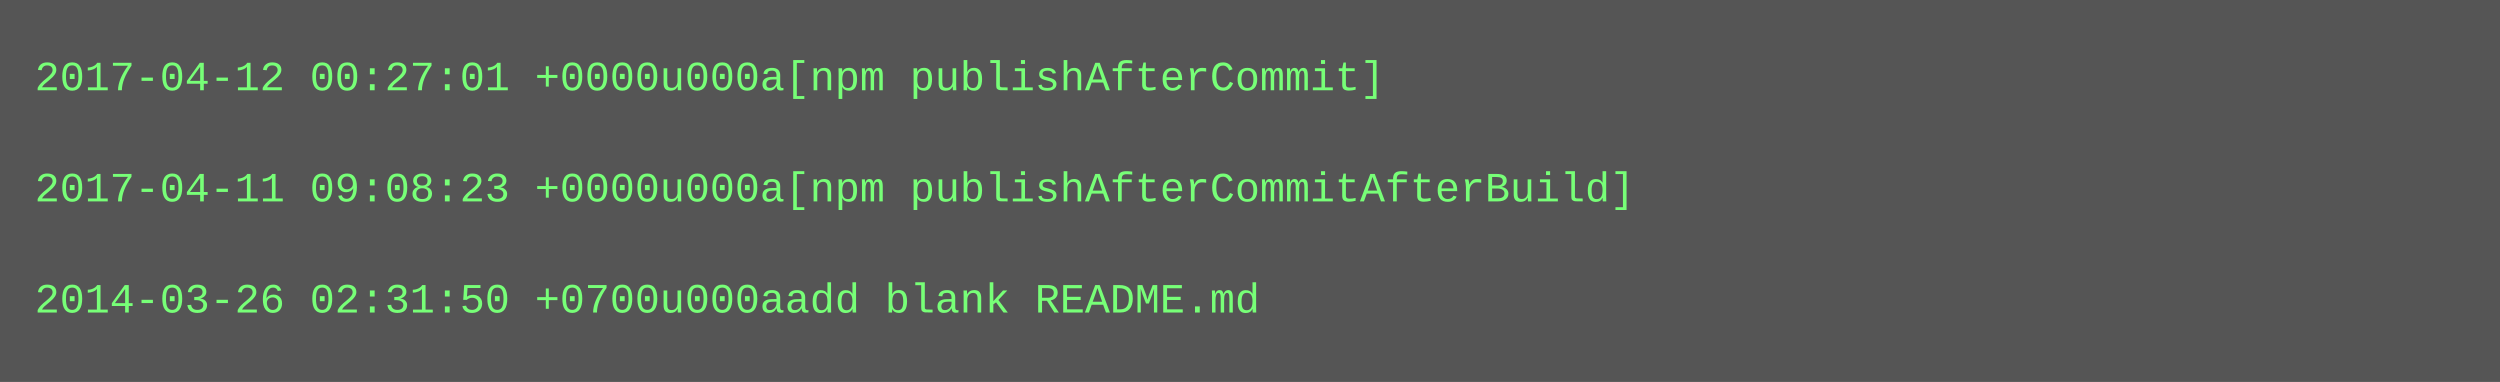
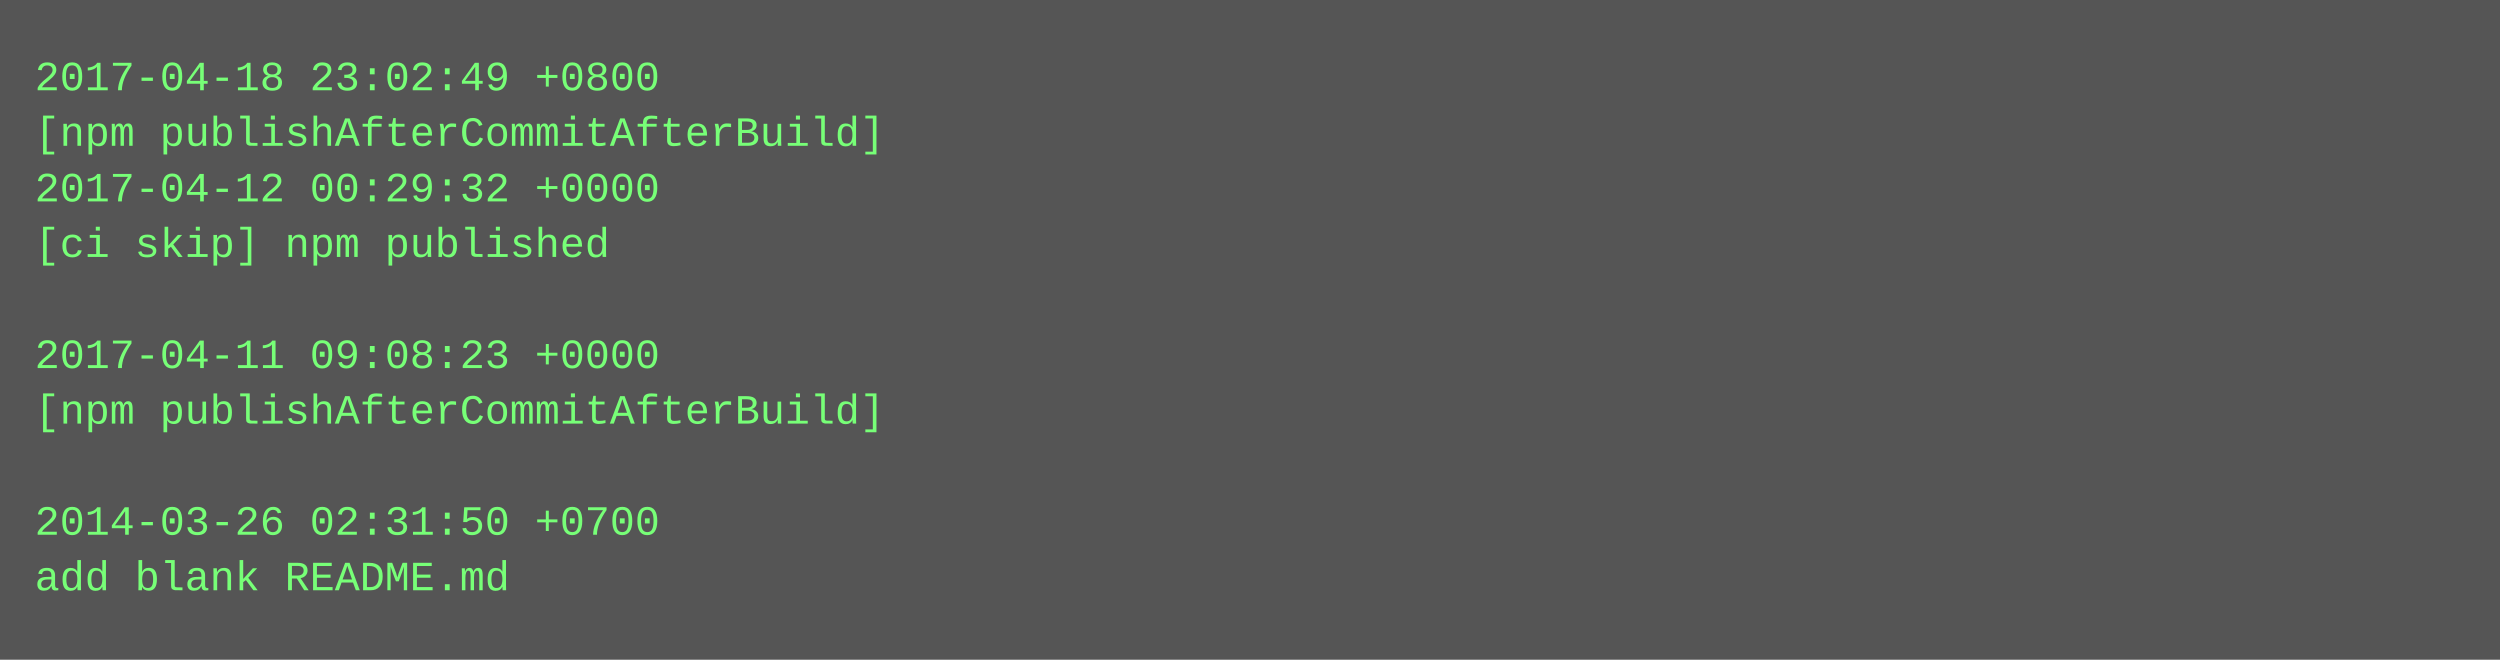
- <svg xmlns="http://www.w3.org/2000/svg" height="110" width="720">
-   <rect height="110" fill="#555" width="720" />
+ <svg xmlns="http://www.w3.org/2000/svg" height="190" width="720">
+   <rect height="190" fill="#555" width="720" />
  <text fill="#7f7" font-family="Courier New" font-size="12" xml:space="preserve">
-     <tspan x="10" y="26">2017-04-12 00:27:01 +0000u000a[npm publishAfterCommit]</tspan>
-     <tspan x="10" y="42" />
-     <tspan x="10" y="58">2017-04-11 09:08:23 +0000u000a[npm publishAfterCommitAfterBuild]</tspan>
-     <tspan x="10" y="74" />
-     <tspan x="10" y="90">2014-03-26 02:31:50 +0700u000aadd blank README.md</tspan>
+     <tspan x="10" y="26">2017-04-18 23:02:49 +0800</tspan>
+     <tspan x="10" y="42">[npm publishAfterCommitAfterBuild]</tspan>
+     <tspan x="10" y="58">2017-04-12 00:29:32 +0000</tspan>
+     <tspan x="10" y="74">[ci skip] npm published</tspan>
+     <tspan x="10" y="90" />
+     <tspan x="10" y="106">2017-04-11 09:08:23 +0000</tspan>
+     <tspan x="10" y="122">[npm publishAfterCommitAfterBuild]</tspan>
+     <tspan x="10" y="138" />
+     <tspan x="10" y="154">2014-03-26 02:31:50 +0700</tspan>
+     <tspan x="10" y="170">add blank README.md</tspan>
  </text>
</svg>
